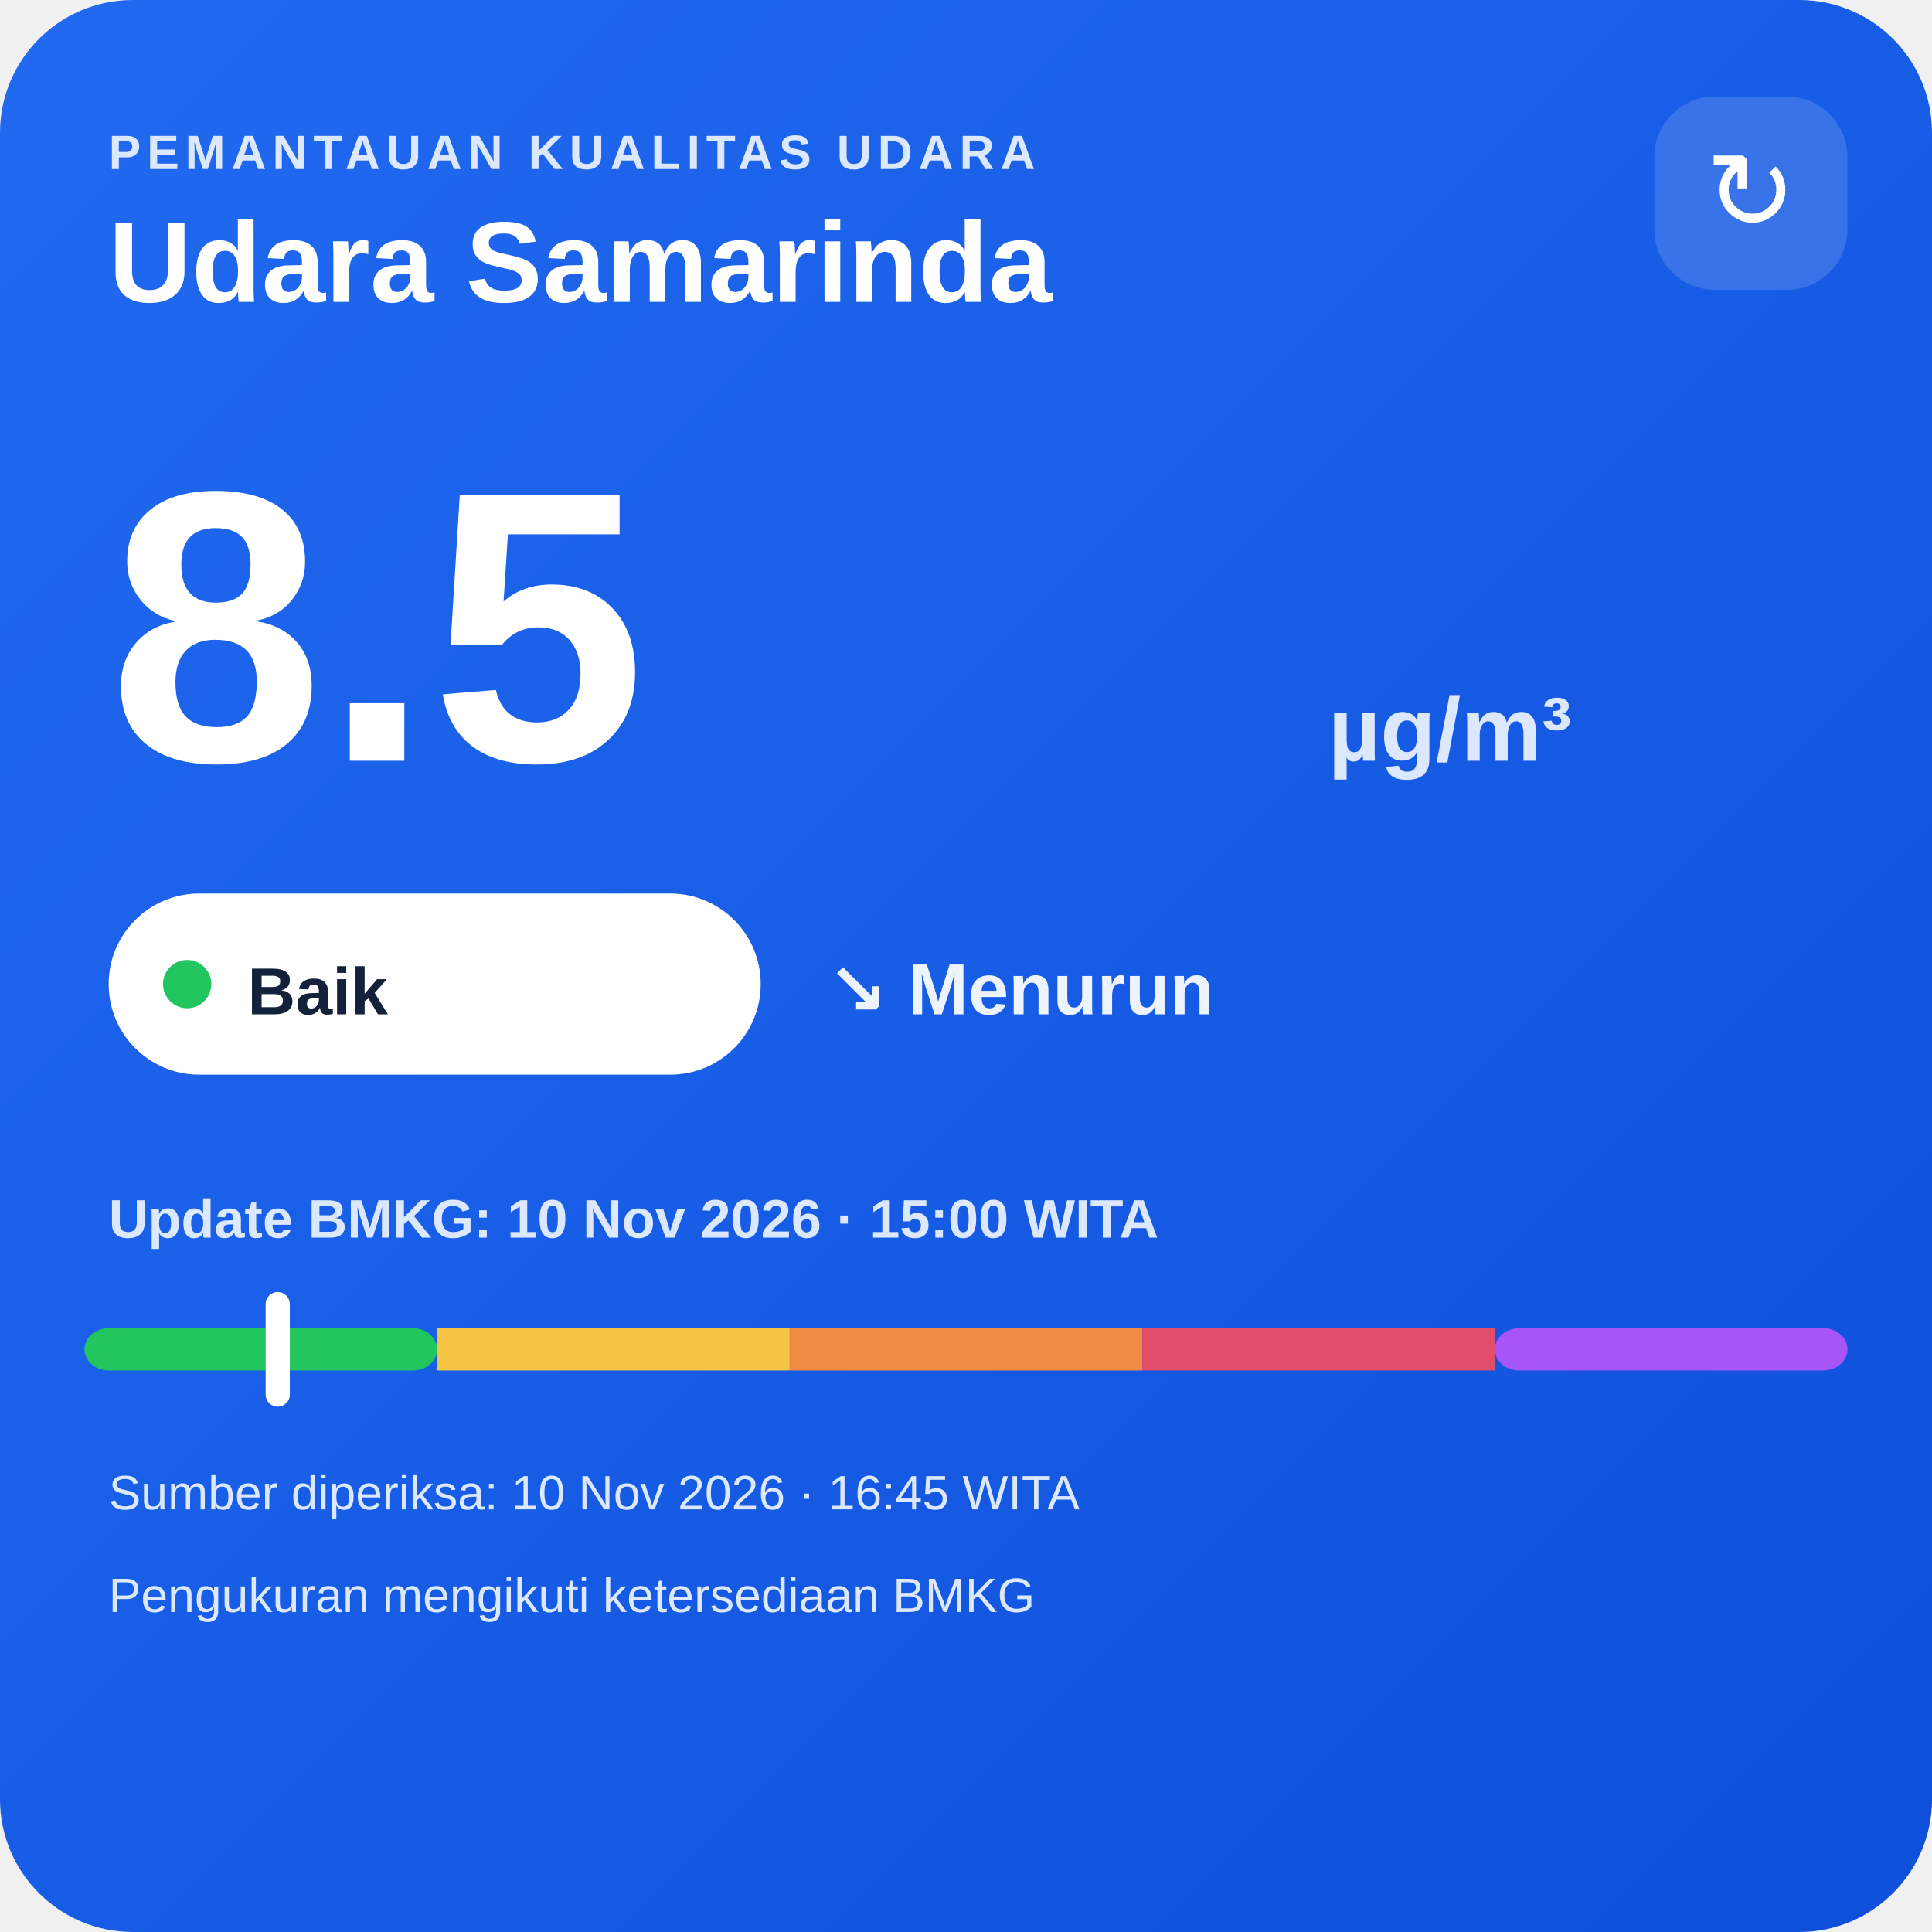
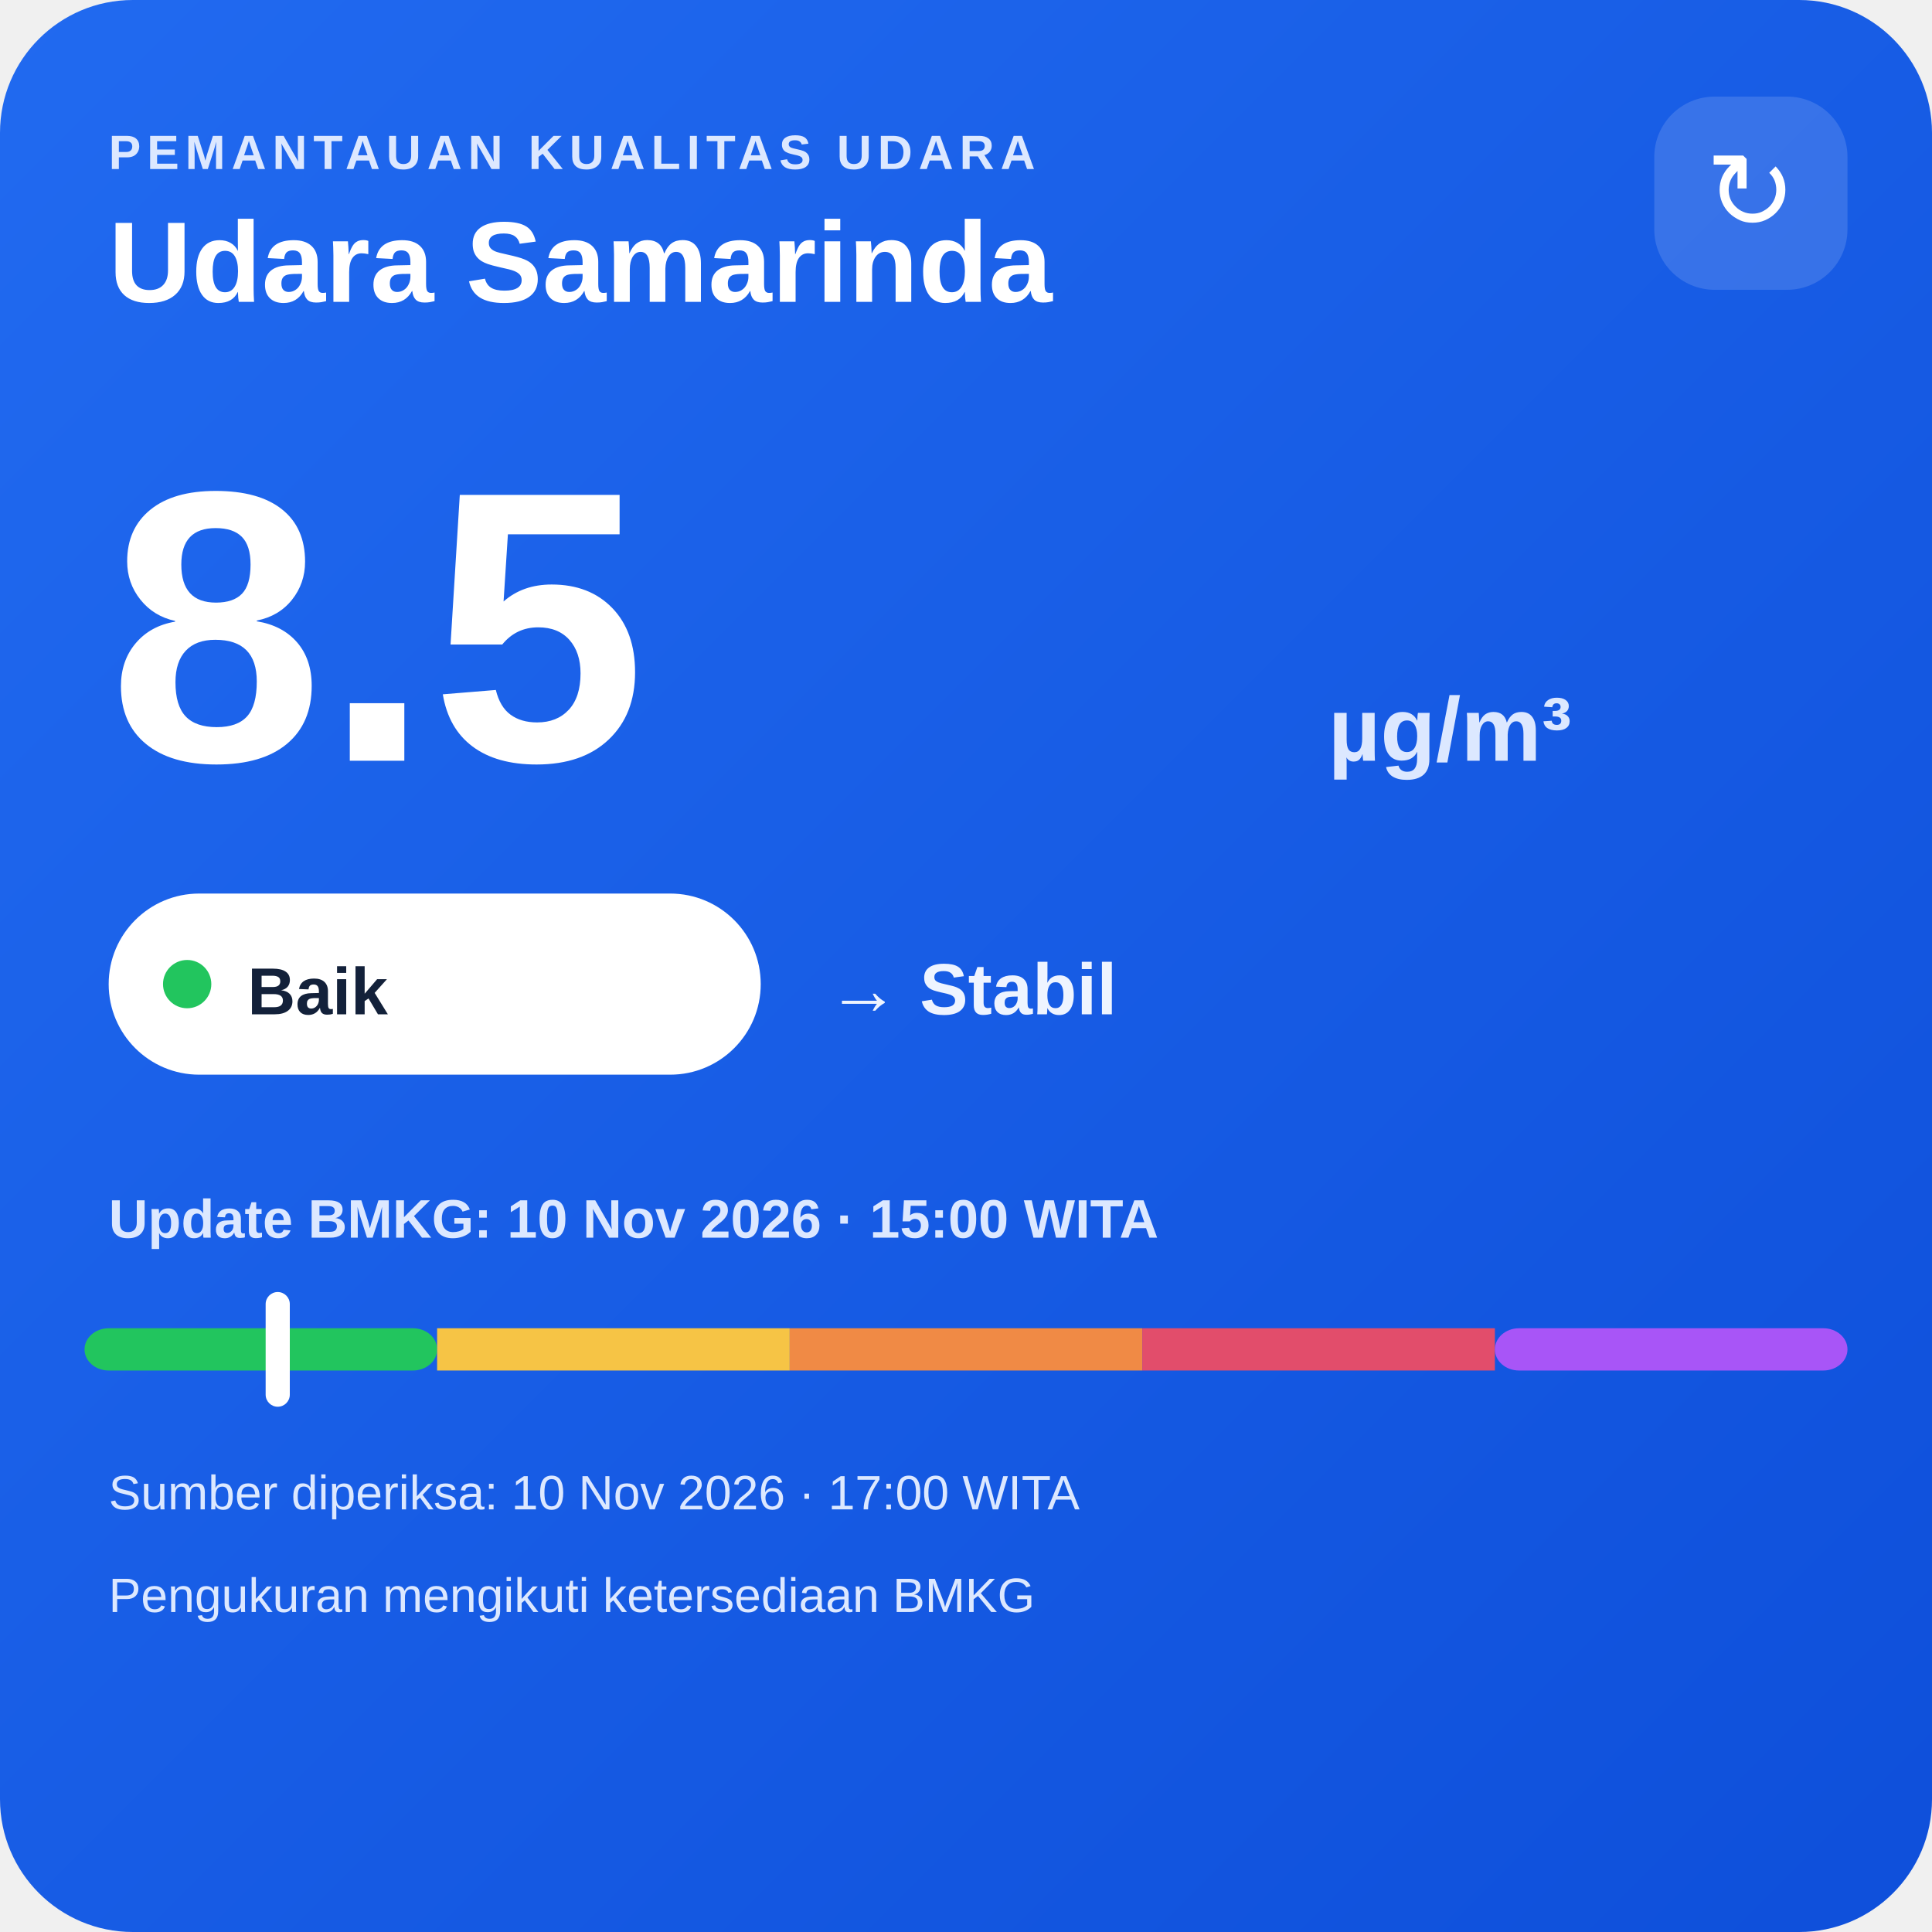
<svg xmlns="http://www.w3.org/2000/svg" width="320" height="320" viewBox="0 0 320 320">
  <defs>
    <linearGradient id="bg" x1="0" y1="0" x2="1" y2="1">
      <stop offset="0" stop-color="#216af0" />
      <stop offset="1" stop-color="#0e4fda" />
    </linearGradient>
  </defs>
  <rect width="320" height="320" rx="22" fill="url(#bg)" />
  <text x="18" y="28" fill="#dce8ff" font-family="Arial,sans-serif" font-size="8" font-weight="700" letter-spacing="1">PEMANTAUAN KUALITAS UDARA</text>
  <text x="18" y="50" fill="#ffffff" font-family="Arial,sans-serif" font-size="19" font-weight="700">Udara Samarinda</text>
  <rect x="274" y="16" width="32" height="32" rx="10" fill="#ffffff" fill-opacity=".14" />
  <text x="290" y="38" text-anchor="middle" fill="#ffffff" font-family="Arial,sans-serif" font-size="18">↻</text>
  <text x="18" y="126" fill="#ffffff" font-family="Arial,sans-serif" font-size="64" font-weight="800">8.5</text>
  <text x="220" y="126" fill="#dce8ff" font-family="Arial,sans-serif" font-size="15" font-weight="700">µg/m³</text>
  <rect x="18" y="148" width="108" height="30" rx="15" fill="#ffffff" />
  <circle cx="31" cy="163" r="4" fill="#22c55e" />
  <text x="41" y="168" fill="#13213a" font-family="Arial,sans-serif" font-size="11" font-weight="700">Baik</text>
-   <text x="137" y="168" fill="#eef4ff" font-family="Arial,sans-serif" font-size="12" font-weight="700">↘ Menurun</text>
+   <text x="137" y="168" fill="#eef4ff" font-family="Arial,sans-serif" font-size="12" font-weight="700">→ Stabil</text>
  <text x="18" y="205" fill="#dce8ff" font-family="Arial,sans-serif" font-size="9" font-weight="700">Update BMKG: 10 Nov 2026 · 15:00 WITA</text>
  <rect x="14" y="220" width="58.4" height="7" rx="4" fill="#22c55e" />
  <rect x="72.4" y="220" width="58.4" height="7" fill="#f6c445" />
  <rect x="130.8" y="220" width="58.4" height="7" fill="#f08a45" />
  <rect x="189.2" y="220" width="58.4" height="7" fill="#e24d6b" />
  <rect x="247.6" y="220" width="58.4" height="7" rx="4" fill="#a855f7" />
  <rect x="44.0" y="214" width="4" height="19" rx="2" fill="#ffffff" />
-   <text x="18" y="250" fill="#dce8ff" font-family="Arial,sans-serif" font-size="8">Sumber diperiksa: 10 Nov 2026 · 16:45 WITA</text>
+   <text x="18" y="250" fill="#dce8ff" font-family="Arial,sans-serif" font-size="8">Sumber diperiksa: 10 Nov 2026 · 17:00 WITA</text>
  <text x="18" y="267" fill="#dce8ff" font-family="Arial,sans-serif" font-size="8">Pengukuran mengikuti ketersediaan BMKG</text>
</svg>
